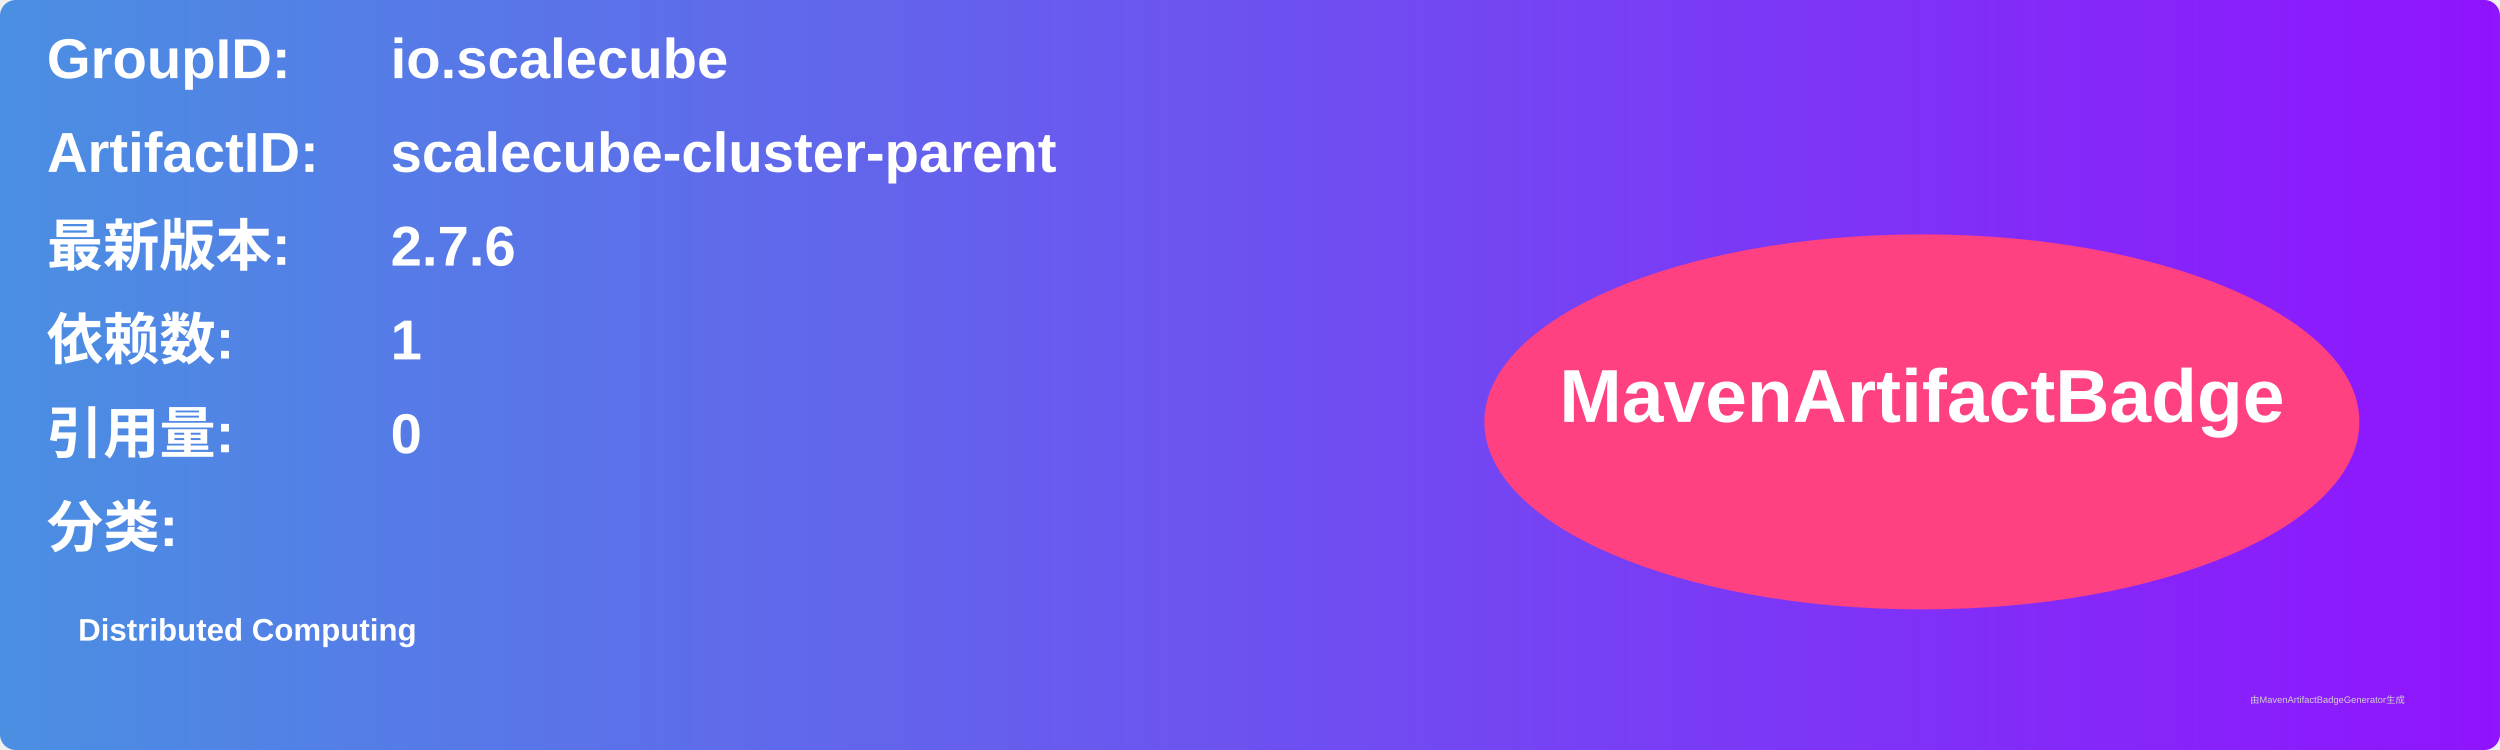
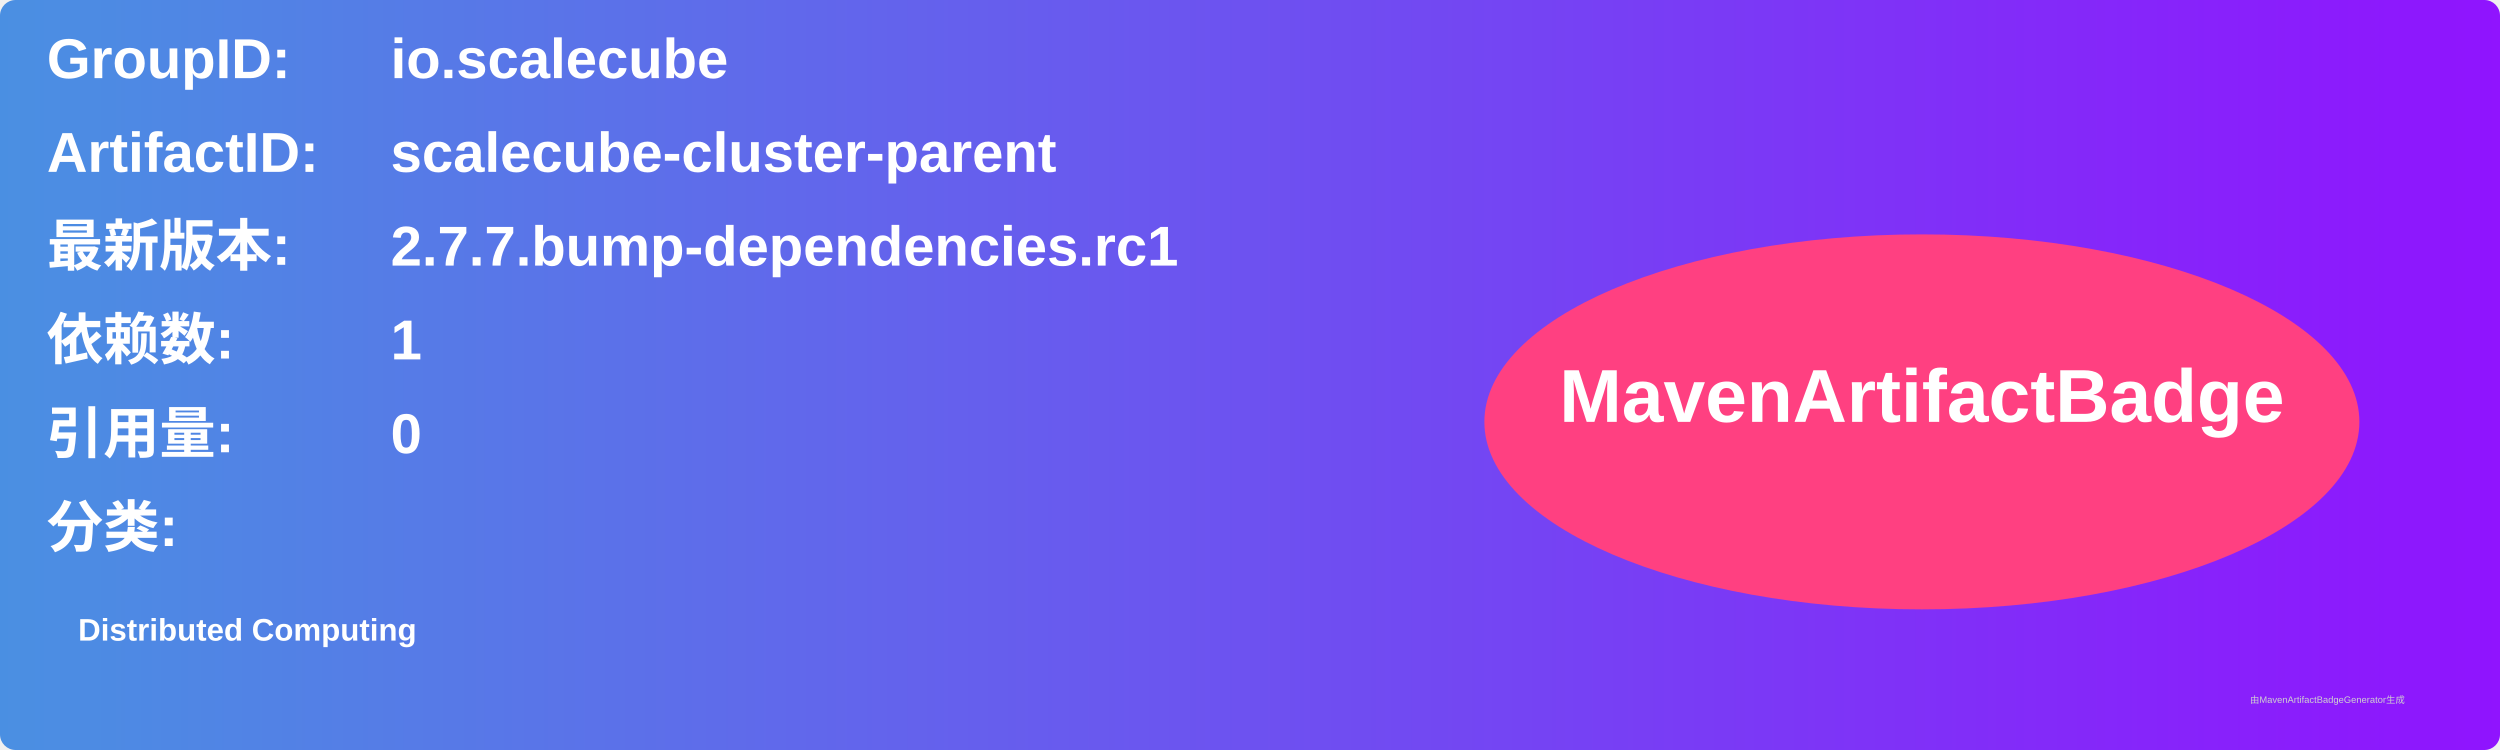
<svg xmlns="http://www.w3.org/2000/svg" width="800" height="240" viewBox="0 0 800 240">
  <linearGradient id="grad" x1="0%" y1="0%" x2="100%" y2="0%">
    <stop offset="0%" stop-color="#4a90e2" />
    <stop offset="100%" stop-color="#9013fe" />
  </linearGradient>
  <rect width="100%" height="100%" rx="5" ry="5" fill="url(#grad)" />
  <g transform="translate(15, 15)">
    <text x="0" y="10" font-family="Arial" font-size="18" fill="white" font-weight="bold" width="260">GroupID:</text>
    <text x="110" y="10" font-family="Arial" font-size="18" fill="white" font-weight="bold" width="460">io.scalecube</text>
    <text x="0" y="40" font-family="Arial" font-size="18" fill="white" font-weight="bold" width="260">ArtifactID:</text>
    <text x="110" y="40" font-family="Arial" font-size="18" fill="white" font-weight="bold" width="460">scalecube-cluster-parent</text>
    <text x="0" y="70" font-family="Arial" font-size="18" fill="white" font-weight="bold">最新版本:</text>
    <text x="110" y="70" font-family="Arial" font-size="18" fill="white" font-weight="bold">
-       <tspan font-weight="bold">2.7.6</tspan>
+       <tspan font-weight="bold">2.7.7.bump-dependencies.rc1</tspan>
    </text>
    <text x="0" y="100" font-family="Arial" font-size="18" fill="white" font-weight="bold">依赖数: </text>
    <text x="110" y="100" font-family="Arial" font-size="18" fill="white">
      <tspan font-weight="bold">1</tspan>
    </text>
    <text x="0" y="130" font-family="Arial" font-size="18" fill="white" font-weight="bold">引用量: </text>
    <text x="110" y="130" font-family="Arial" font-size="18" fill="white">
      <tspan font-weight="bold">0</tspan>
    </text>
    <text x="0" y="160" font-family="Arial" font-size="18" fill="white" font-weight="bold">分类:</text>
    <text x="10" y="190" font-family="Arial" font-size="10" fill="white">
      <tspan font-weight="bold">Distributed Computing</tspan>
    </text>
    <ellipse cx="600" cy="120" rx="140" ry="60" fill="#ff4081" />
    <text x="600" y="120" text-anchor="middle" font-family="Arial" font-size="24" fill="white" font-weight="bold">MavenArtifactBadge</text>
  </g>
  <text x="720" y="225" font-family="Arial" font-size="3" fill="#d0d0d0">由MavenArtifactBadgeGenerator生成</text>
</svg>
